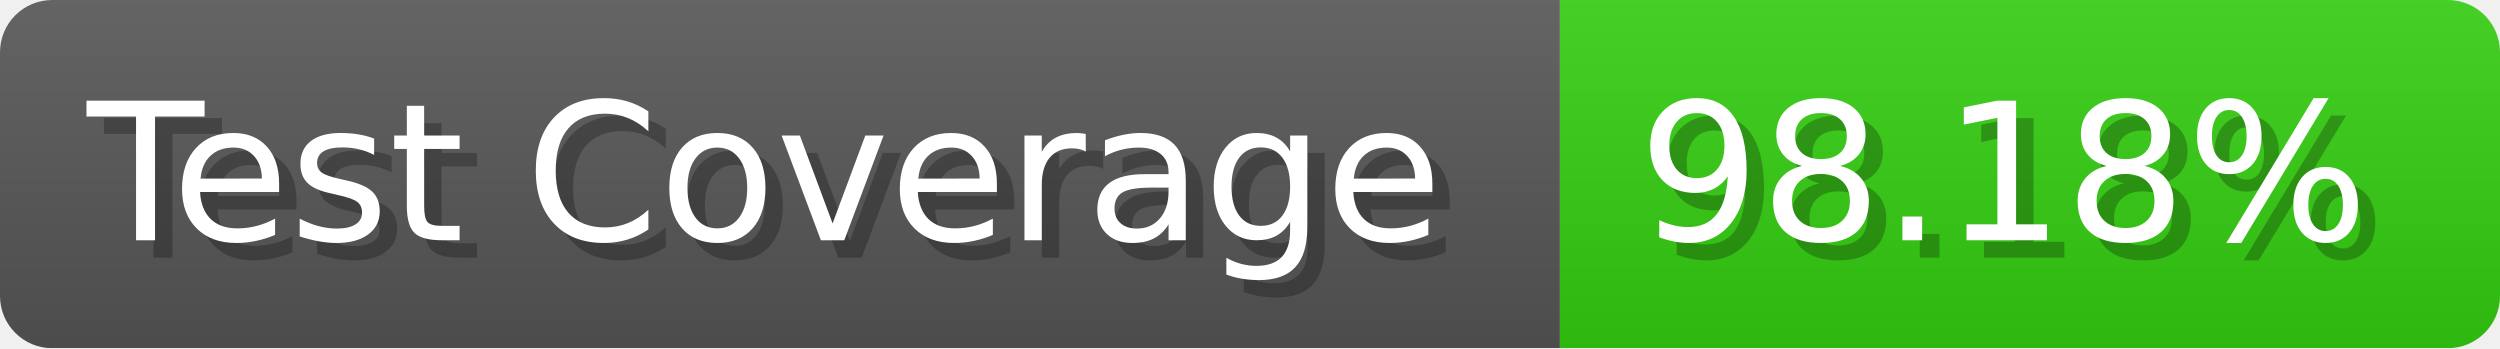
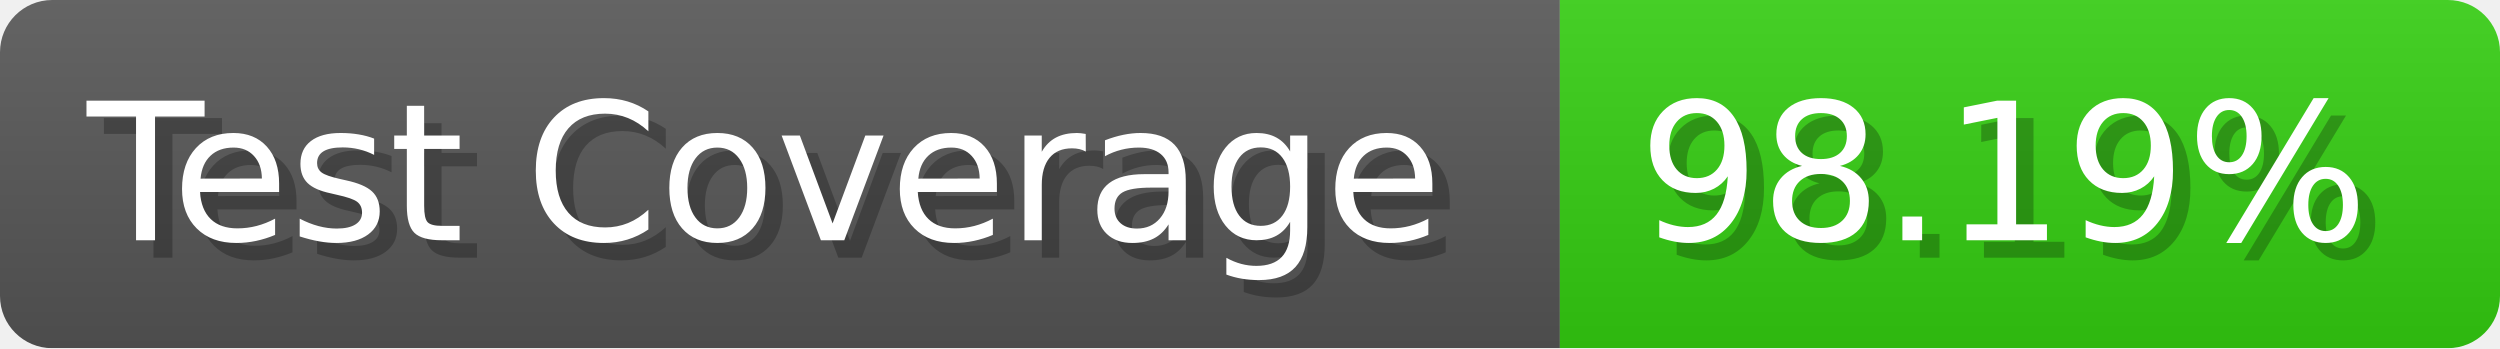
- <svg xmlns="http://www.w3.org/2000/svg" width="143.6" height="20" viewBox="0 0 1436 200" role="img" aria-label="Test Coverage: 98.18%">
+ <svg xmlns="http://www.w3.org/2000/svg" width="143.6" height="20" viewBox="0 0 1436 200" role="img" aria-label="Test Coverage: 98.19%">
  <linearGradient id="a" x2="0" y2="100%">
    <stop offset="0" stop-opacity=".1" stop-color="#EEE" />
    <stop offset="1" stop-opacity=".1" />
  </linearGradient>
  <mask id="m">
    <rect width="1436" height="200" rx="30" fill="#FFF" />
  </mask>
  <g mask="url(#m)">
    <rect width="896" height="200" fill="#555" />
    <rect width="540" height="200" fill="#3C1" x="896" />
    <rect width="1436" height="200" fill="url(#a)" />
  </g>
  <g aria-hidden="true" fill="#fff" text-anchor="start" font-family="Verdana,DejaVu Sans,sans-serif" font-size="110">
    <text x="60" y="148" textLength="796" fill="#000" opacity="0.25">Test Coverage</text>
    <text x="50" y="138" textLength="796">Test Coverage</text>
-     <text x="951" y="148" textLength="440" fill="#000" opacity="0.25">98.18%</text>
-     <text x="941" y="138" textLength="440">98.18%</text>
+     <text x="951" y="148" textLength="440" fill="#000" opacity="0.25">98.19%</text>
+     <text x="941" y="138" textLength="440">98.19%</text>
  </g>
</svg>
